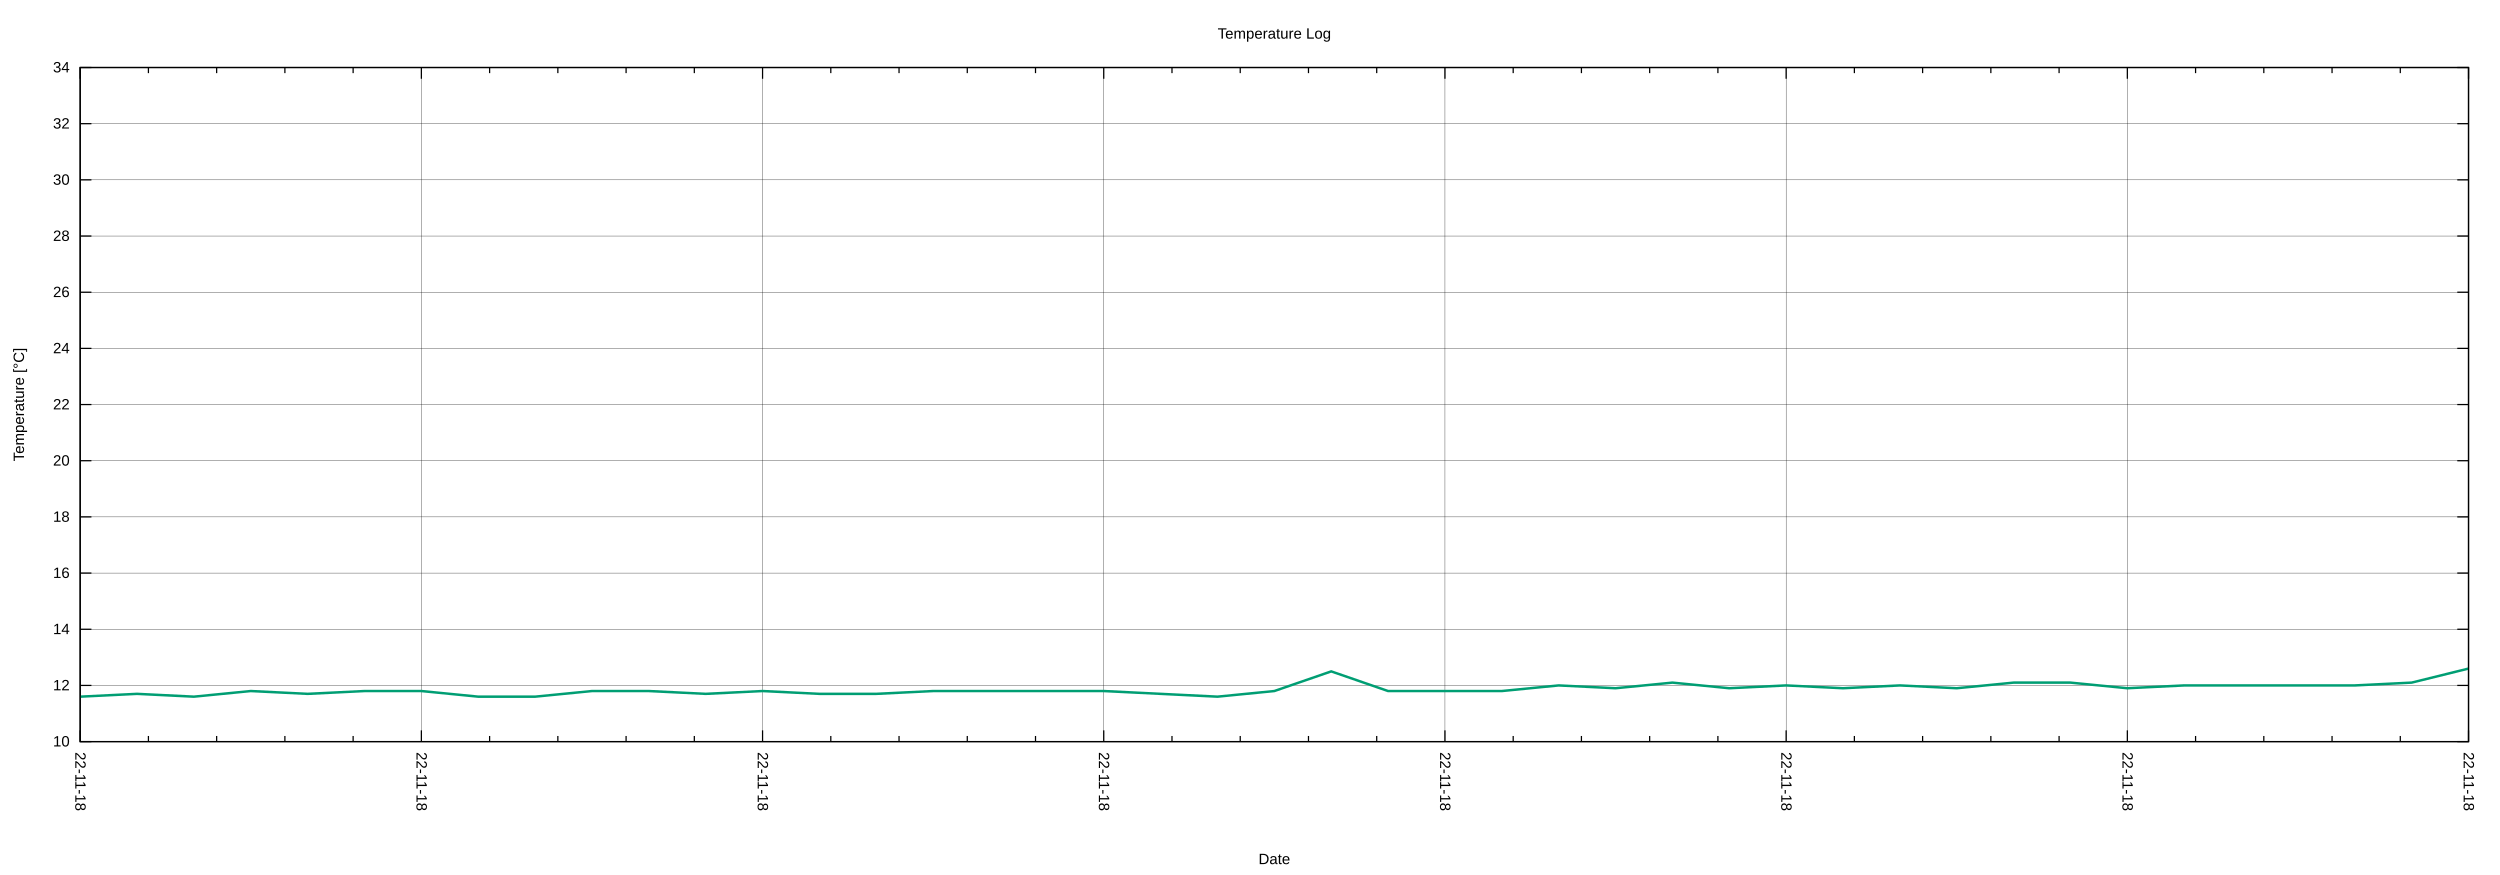
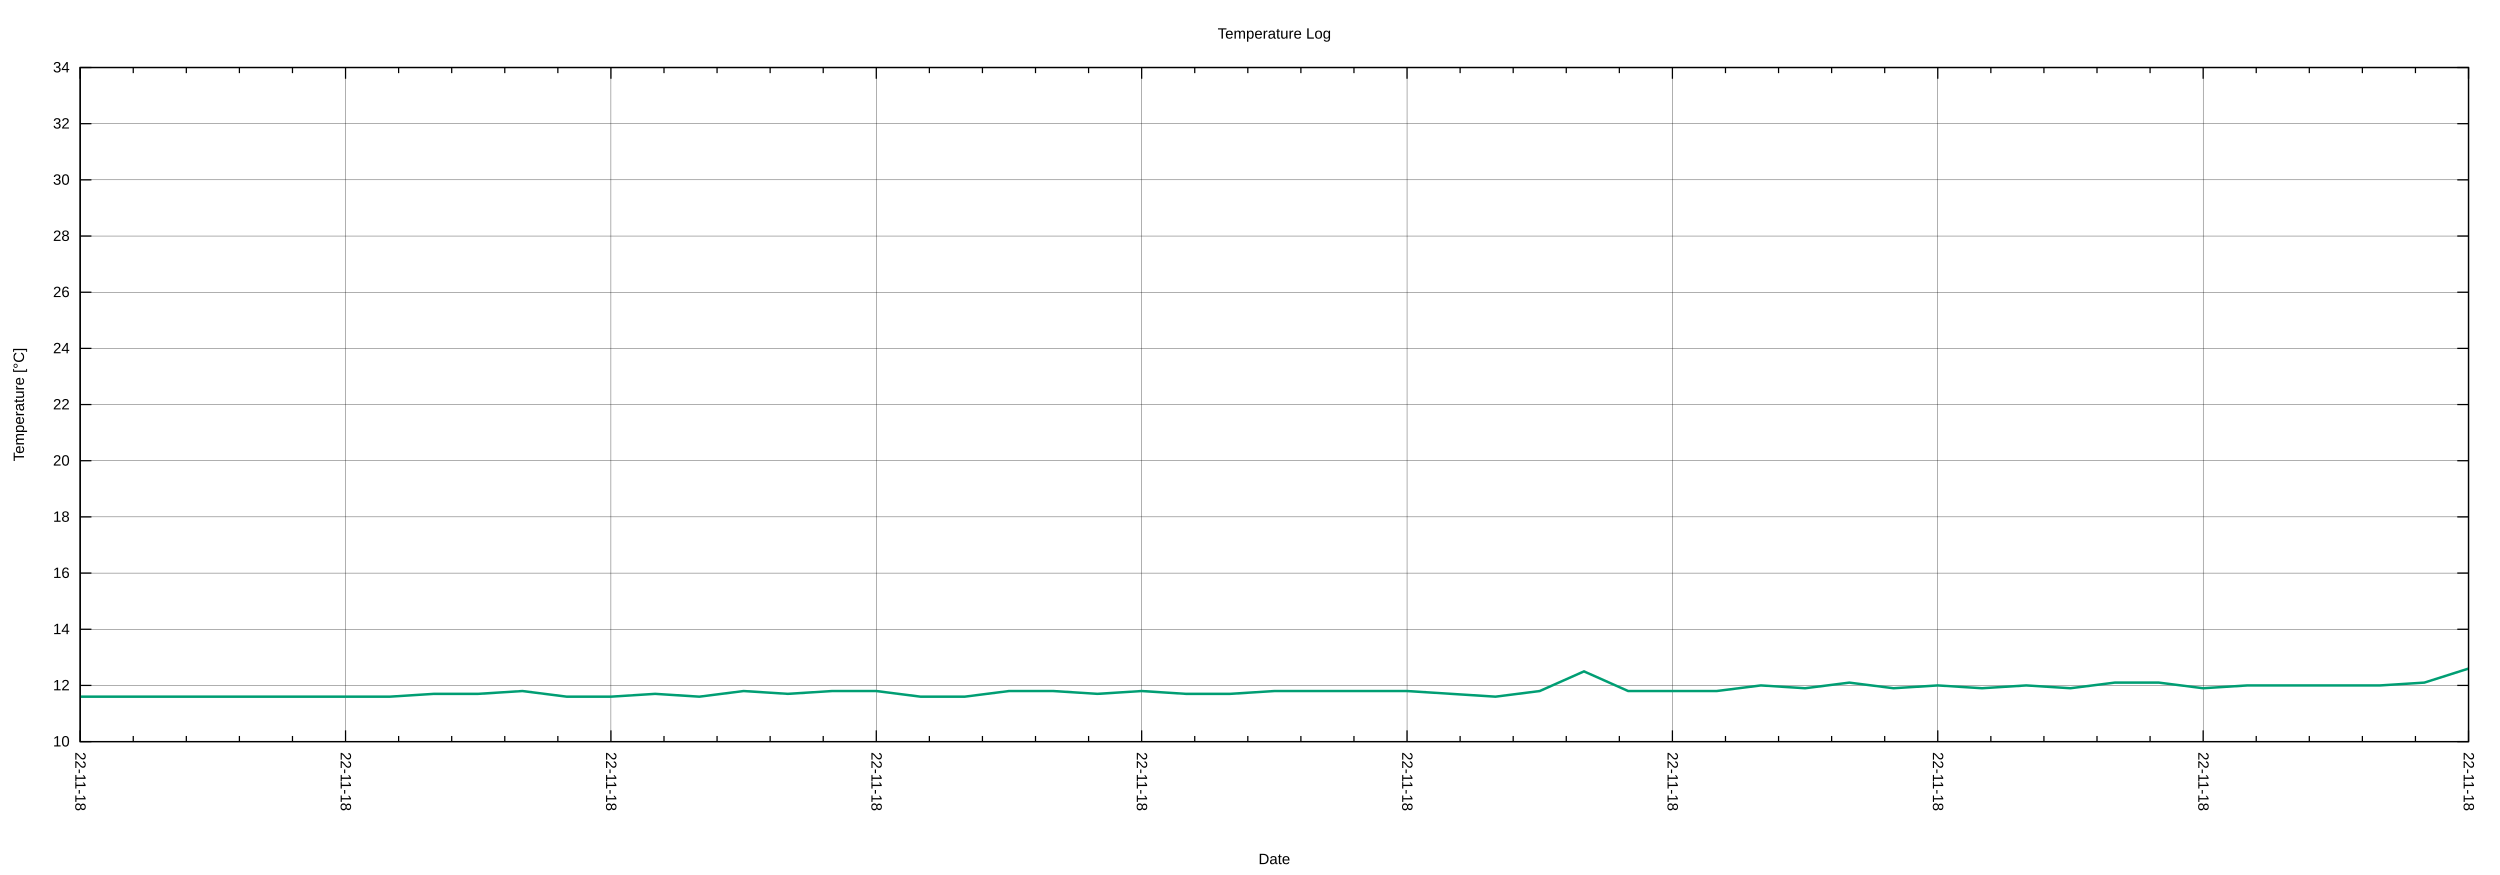
<svg xmlns="http://www.w3.org/2000/svg" xmlns:xlink="http://www.w3.org/1999/xlink" width="2000" height="700" viewBox="0 0 2000 700">
  <g id="gnuplot_canvas">
    <rect x="0" y="0" width="2000" height="700" fill="none" />
    <defs>
      <circle id="gpDot" r="0.5" stroke-width="0.5" stroke="currentColor" />
      <path id="gpPt0" stroke-width="0.222" stroke="currentColor" d="M-1,0 h2 M0,-1 v2" />
      <path id="gpPt1" stroke-width="0.222" stroke="currentColor" d="M-1,-1 L1,1 M1,-1 L-1,1" />
      <path id="gpPt2" stroke-width="0.222" stroke="currentColor" d="M-1,0 L1,0 M0,-1 L0,1 M-1,-1 L1,1 M-1,1 L1,-1" />
      <rect id="gpPt3" stroke-width="0.222" stroke="currentColor" x="-1" y="-1" width="2" height="2" />
      <rect id="gpPt4" stroke-width="0.222" stroke="currentColor" fill="currentColor" x="-1" y="-1" width="2" height="2" />
      <circle id="gpPt5" stroke-width="0.222" stroke="currentColor" cx="0" cy="0" r="1" />
      <use xlink:href="#gpPt5" id="gpPt6" fill="currentColor" stroke="none" />
      <path id="gpPt7" stroke-width="0.222" stroke="currentColor" d="M0,-1.33 L-1.33,0.67 L1.33,0.67 z" />
      <use xlink:href="#gpPt7" id="gpPt8" fill="currentColor" stroke="none" />
      <use xlink:href="#gpPt7" id="gpPt9" stroke="currentColor" transform="rotate(180)" />
      <use xlink:href="#gpPt9" id="gpPt10" fill="currentColor" stroke="none" />
      <use xlink:href="#gpPt3" id="gpPt11" stroke="currentColor" transform="rotate(45)" />
      <use xlink:href="#gpPt11" id="gpPt12" fill="currentColor" stroke="none" />
      <path id="gpPt13" stroke-width="0.222" stroke="currentColor" d="M0,1.330 L1.265,0.411 L0.782,-1.067 L-0.782,-1.076 L-1.265,0.411 z" />
      <use xlink:href="#gpPt13" id="gpPt14" fill="currentColor" stroke="none" />
      <filter id="textbox" filterUnits="objectBoundingBox" x="0" y="0" height="1" width="1">
        <feFlood flood-color="white" flood-opacity="1" result="bgnd" />
        <feComposite in="SourceGraphic" in2="bgnd" operator="atop" />
      </filter>
      <filter id="greybox" filterUnits="objectBoundingBox" x="0" y="0" height="1" width="1">
        <feFlood flood-color="lightgrey" flood-opacity="1" result="grey" />
        <feComposite in="SourceGraphic" in2="grey" operator="atop" />
      </filter>
    </defs>
    <g fill="none" color="white" stroke="currentColor" stroke-width="1.00" stroke-linecap="butt" stroke-linejoin="miter">
</g>
    <g fill="none" color="black" stroke="currentColor" stroke-width="1.00" stroke-linecap="butt" stroke-linejoin="miter">
</g>
    <g fill="none" color="black" stroke="black" stroke-width="0.25" stroke-linecap="butt" stroke-linejoin="miter">
</g>
    <g fill="none" color="black" stroke="currentColor" stroke-width="0.25" stroke-linecap="butt" stroke-linejoin="miter">
      <path stroke="black" class="gridline" d="M64.14,593.28 L1974.82,593.28  " />
    </g>
    <g fill="none" color="black" stroke="black" stroke-width="1.00" stroke-linecap="butt" stroke-linejoin="miter">
</g>
    <g fill="none" color="black" stroke="currentColor" stroke-width="1.00" stroke-linecap="butt" stroke-linejoin="miter">
      <path stroke="black" d="M64.14,593.28 L73.14,593.28 M1974.82,593.28 L1965.82,593.28  " />
      <g transform="translate(55.75,597.18)" stroke="none" fill="black" font-family="Arial" font-size="12.00" text-anchor="end">
        <text>
          <tspan font-family="Arial"> 10</tspan>
        </text>
      </g>
    </g>
    <g fill="none" color="black" stroke="currentColor" stroke-width="1.00" stroke-linecap="butt" stroke-linejoin="miter">
</g>
    <g fill="none" color="black" stroke="black" stroke-width="0.25" stroke-linecap="butt" stroke-linejoin="miter">
</g>
    <g fill="none" color="black" stroke="currentColor" stroke-width="0.25" stroke-linecap="butt" stroke-linejoin="miter">
      <path stroke="black" class="gridline" d="M64.14,548.34 L1974.82,548.34  " />
    </g>
    <g fill="none" color="black" stroke="black" stroke-width="1.00" stroke-linecap="butt" stroke-linejoin="miter">
</g>
    <g fill="none" color="black" stroke="currentColor" stroke-width="1.00" stroke-linecap="butt" stroke-linejoin="miter">
      <path stroke="black" d="M64.14,548.34 L73.14,548.34 M1974.82,548.34 L1965.82,548.34  " />
      <g transform="translate(55.75,552.24)" stroke="none" fill="black" font-family="Arial" font-size="12.00" text-anchor="end">
        <text>
          <tspan font-family="Arial"> 12</tspan>
        </text>
      </g>
    </g>
    <g fill="none" color="black" stroke="currentColor" stroke-width="1.00" stroke-linecap="butt" stroke-linejoin="miter">
</g>
    <g fill="none" color="black" stroke="black" stroke-width="0.25" stroke-linecap="butt" stroke-linejoin="miter">
</g>
    <g fill="none" color="black" stroke="currentColor" stroke-width="0.25" stroke-linecap="butt" stroke-linejoin="miter">
      <path stroke="black" class="gridline" d="M64.14,503.40 L1974.82,503.40  " />
    </g>
    <g fill="none" color="black" stroke="black" stroke-width="1.00" stroke-linecap="butt" stroke-linejoin="miter">
</g>
    <g fill="none" color="black" stroke="currentColor" stroke-width="1.00" stroke-linecap="butt" stroke-linejoin="miter">
      <path stroke="black" d="M64.14,503.40 L73.14,503.40 M1974.82,503.40 L1965.82,503.40  " />
      <g transform="translate(55.75,507.30)" stroke="none" fill="black" font-family="Arial" font-size="12.00" text-anchor="end">
        <text>
          <tspan font-family="Arial"> 14</tspan>
        </text>
      </g>
    </g>
    <g fill="none" color="black" stroke="currentColor" stroke-width="1.00" stroke-linecap="butt" stroke-linejoin="miter">
</g>
    <g fill="none" color="black" stroke="black" stroke-width="0.25" stroke-linecap="butt" stroke-linejoin="miter">
</g>
    <g fill="none" color="black" stroke="currentColor" stroke-width="0.25" stroke-linecap="butt" stroke-linejoin="miter">
      <path stroke="black" class="gridline" d="M64.14,458.46 L1974.82,458.46  " />
    </g>
    <g fill="none" color="black" stroke="black" stroke-width="1.00" stroke-linecap="butt" stroke-linejoin="miter">
</g>
    <g fill="none" color="black" stroke="currentColor" stroke-width="1.00" stroke-linecap="butt" stroke-linejoin="miter">
      <path stroke="black" d="M64.14,458.46 L73.14,458.46 M1974.82,458.46 L1965.82,458.46  " />
      <g transform="translate(55.75,462.36)" stroke="none" fill="black" font-family="Arial" font-size="12.00" text-anchor="end">
        <text>
          <tspan font-family="Arial"> 16</tspan>
        </text>
      </g>
    </g>
    <g fill="none" color="black" stroke="currentColor" stroke-width="1.00" stroke-linecap="butt" stroke-linejoin="miter">
</g>
    <g fill="none" color="black" stroke="black" stroke-width="0.25" stroke-linecap="butt" stroke-linejoin="miter">
</g>
    <g fill="none" color="black" stroke="currentColor" stroke-width="0.25" stroke-linecap="butt" stroke-linejoin="miter">
      <path stroke="black" class="gridline" d="M64.14,413.52 L1974.82,413.52  " />
    </g>
    <g fill="none" color="black" stroke="black" stroke-width="1.00" stroke-linecap="butt" stroke-linejoin="miter">
</g>
    <g fill="none" color="black" stroke="currentColor" stroke-width="1.00" stroke-linecap="butt" stroke-linejoin="miter">
      <path stroke="black" d="M64.14,413.52 L73.14,413.52 M1974.82,413.52 L1965.82,413.52  " />
      <g transform="translate(55.75,417.42)" stroke="none" fill="black" font-family="Arial" font-size="12.00" text-anchor="end">
        <text>
          <tspan font-family="Arial"> 18</tspan>
        </text>
      </g>
    </g>
    <g fill="none" color="black" stroke="currentColor" stroke-width="1.00" stroke-linecap="butt" stroke-linejoin="miter">
</g>
    <g fill="none" color="black" stroke="black" stroke-width="0.25" stroke-linecap="butt" stroke-linejoin="miter">
</g>
    <g fill="none" color="black" stroke="currentColor" stroke-width="0.25" stroke-linecap="butt" stroke-linejoin="miter">
      <path stroke="black" class="gridline" d="M64.14,368.58 L1974.82,368.58  " />
    </g>
    <g fill="none" color="black" stroke="black" stroke-width="1.00" stroke-linecap="butt" stroke-linejoin="miter">
</g>
    <g fill="none" color="black" stroke="currentColor" stroke-width="1.00" stroke-linecap="butt" stroke-linejoin="miter">
      <path stroke="black" d="M64.14,368.58 L73.14,368.58 M1974.82,368.58 L1965.82,368.58  " />
      <g transform="translate(55.75,372.48)" stroke="none" fill="black" font-family="Arial" font-size="12.00" text-anchor="end">
        <text>
          <tspan font-family="Arial"> 20</tspan>
        </text>
      </g>
    </g>
    <g fill="none" color="black" stroke="currentColor" stroke-width="1.00" stroke-linecap="butt" stroke-linejoin="miter">
</g>
    <g fill="none" color="black" stroke="black" stroke-width="0.25" stroke-linecap="butt" stroke-linejoin="miter">
</g>
    <g fill="none" color="black" stroke="currentColor" stroke-width="0.25" stroke-linecap="butt" stroke-linejoin="miter">
      <path stroke="black" class="gridline" d="M64.14,323.64 L1974.82,323.64  " />
    </g>
    <g fill="none" color="black" stroke="black" stroke-width="1.00" stroke-linecap="butt" stroke-linejoin="miter">
</g>
    <g fill="none" color="black" stroke="currentColor" stroke-width="1.00" stroke-linecap="butt" stroke-linejoin="miter">
      <path stroke="black" d="M64.14,323.64 L73.14,323.64 M1974.82,323.64 L1965.82,323.64  " />
      <g transform="translate(55.75,327.54)" stroke="none" fill="black" font-family="Arial" font-size="12.00" text-anchor="end">
        <text>
          <tspan font-family="Arial"> 22</tspan>
        </text>
      </g>
    </g>
    <g fill="none" color="black" stroke="currentColor" stroke-width="1.00" stroke-linecap="butt" stroke-linejoin="miter">
</g>
    <g fill="none" color="black" stroke="black" stroke-width="0.25" stroke-linecap="butt" stroke-linejoin="miter">
</g>
    <g fill="none" color="black" stroke="currentColor" stroke-width="0.25" stroke-linecap="butt" stroke-linejoin="miter">
      <path stroke="black" class="gridline" d="M64.14,278.71 L1974.82,278.71  " />
    </g>
    <g fill="none" color="black" stroke="black" stroke-width="1.00" stroke-linecap="butt" stroke-linejoin="miter">
</g>
    <g fill="none" color="black" stroke="currentColor" stroke-width="1.00" stroke-linecap="butt" stroke-linejoin="miter">
      <path stroke="black" d="M64.14,278.71 L73.14,278.71 M1974.82,278.71 L1965.82,278.71  " />
      <g transform="translate(55.75,282.61)" stroke="none" fill="black" font-family="Arial" font-size="12.00" text-anchor="end">
        <text>
          <tspan font-family="Arial"> 24</tspan>
        </text>
      </g>
    </g>
    <g fill="none" color="black" stroke="currentColor" stroke-width="1.00" stroke-linecap="butt" stroke-linejoin="miter">
</g>
    <g fill="none" color="black" stroke="black" stroke-width="0.25" stroke-linecap="butt" stroke-linejoin="miter">
</g>
    <g fill="none" color="black" stroke="currentColor" stroke-width="0.25" stroke-linecap="butt" stroke-linejoin="miter">
      <path stroke="black" class="gridline" d="M64.14,233.77 L1974.82,233.77  " />
    </g>
    <g fill="none" color="black" stroke="black" stroke-width="1.00" stroke-linecap="butt" stroke-linejoin="miter">
</g>
    <g fill="none" color="black" stroke="currentColor" stroke-width="1.00" stroke-linecap="butt" stroke-linejoin="miter">
      <path stroke="black" d="M64.14,233.77 L73.14,233.77 M1974.82,233.77 L1965.82,233.77  " />
      <g transform="translate(55.75,237.67)" stroke="none" fill="black" font-family="Arial" font-size="12.00" text-anchor="end">
        <text>
          <tspan font-family="Arial"> 26</tspan>
        </text>
      </g>
    </g>
    <g fill="none" color="black" stroke="currentColor" stroke-width="1.00" stroke-linecap="butt" stroke-linejoin="miter">
</g>
    <g fill="none" color="black" stroke="black" stroke-width="0.25" stroke-linecap="butt" stroke-linejoin="miter">
</g>
    <g fill="none" color="black" stroke="currentColor" stroke-width="0.25" stroke-linecap="butt" stroke-linejoin="miter">
      <path stroke="black" class="gridline" d="M64.14,188.83 L1974.82,188.83  " />
    </g>
    <g fill="none" color="black" stroke="black" stroke-width="1.00" stroke-linecap="butt" stroke-linejoin="miter">
</g>
    <g fill="none" color="black" stroke="currentColor" stroke-width="1.00" stroke-linecap="butt" stroke-linejoin="miter">
      <path stroke="black" d="M64.14,188.83 L73.14,188.83 M1974.82,188.83 L1965.82,188.83  " />
      <g transform="translate(55.75,192.73)" stroke="none" fill="black" font-family="Arial" font-size="12.00" text-anchor="end">
        <text>
          <tspan font-family="Arial"> 28</tspan>
        </text>
      </g>
    </g>
    <g fill="none" color="black" stroke="currentColor" stroke-width="1.00" stroke-linecap="butt" stroke-linejoin="miter">
</g>
    <g fill="none" color="black" stroke="black" stroke-width="0.25" stroke-linecap="butt" stroke-linejoin="miter">
</g>
    <g fill="none" color="black" stroke="currentColor" stroke-width="0.25" stroke-linecap="butt" stroke-linejoin="miter">
      <path stroke="black" class="gridline" d="M64.14,143.89 L1974.82,143.89  " />
    </g>
    <g fill="none" color="black" stroke="black" stroke-width="1.00" stroke-linecap="butt" stroke-linejoin="miter">
</g>
    <g fill="none" color="black" stroke="currentColor" stroke-width="1.00" stroke-linecap="butt" stroke-linejoin="miter">
      <path stroke="black" d="M64.14,143.89 L73.14,143.89 M1974.82,143.89 L1965.82,143.89  " />
      <g transform="translate(55.75,147.79)" stroke="none" fill="black" font-family="Arial" font-size="12.00" text-anchor="end">
        <text>
          <tspan font-family="Arial"> 30</tspan>
        </text>
      </g>
    </g>
    <g fill="none" color="black" stroke="currentColor" stroke-width="1.00" stroke-linecap="butt" stroke-linejoin="miter">
</g>
    <g fill="none" color="black" stroke="black" stroke-width="0.25" stroke-linecap="butt" stroke-linejoin="miter">
</g>
    <g fill="none" color="black" stroke="currentColor" stroke-width="0.25" stroke-linecap="butt" stroke-linejoin="miter">
      <path stroke="black" class="gridline" d="M64.14,98.95 L1974.82,98.95  " />
    </g>
    <g fill="none" color="black" stroke="black" stroke-width="1.00" stroke-linecap="butt" stroke-linejoin="miter">
</g>
    <g fill="none" color="black" stroke="currentColor" stroke-width="1.00" stroke-linecap="butt" stroke-linejoin="miter">
      <path stroke="black" d="M64.14,98.95 L73.14,98.95 M1974.82,98.95 L1965.82,98.95  " />
      <g transform="translate(55.75,102.85)" stroke="none" fill="black" font-family="Arial" font-size="12.00" text-anchor="end">
        <text>
          <tspan font-family="Arial"> 32</tspan>
        </text>
      </g>
    </g>
    <g fill="none" color="black" stroke="currentColor" stroke-width="1.00" stroke-linecap="butt" stroke-linejoin="miter">
</g>
    <g fill="none" color="black" stroke="black" stroke-width="0.25" stroke-linecap="butt" stroke-linejoin="miter">
</g>
    <g fill="none" color="black" stroke="currentColor" stroke-width="0.25" stroke-linecap="butt" stroke-linejoin="miter">
      <path stroke="black" class="gridline" d="M64.14,54.01 L1974.82,54.01  " />
    </g>
    <g fill="none" color="black" stroke="black" stroke-width="1.00" stroke-linecap="butt" stroke-linejoin="miter">
</g>
    <g fill="none" color="black" stroke="currentColor" stroke-width="1.00" stroke-linecap="butt" stroke-linejoin="miter">
      <path stroke="black" d="M64.14,54.01 L73.14,54.01 M1974.82,54.01 L1965.82,54.01  " />
      <g transform="translate(55.75,57.91)" stroke="none" fill="black" font-family="Arial" font-size="12.00" text-anchor="end">
        <text>
          <tspan font-family="Arial"> 34</tspan>
        </text>
      </g>
    </g>
    <g fill="none" color="black" stroke="currentColor" stroke-width="1.00" stroke-linecap="butt" stroke-linejoin="miter">
</g>
    <g fill="none" color="black" stroke="black" stroke-width="0.25" stroke-linecap="butt" stroke-linejoin="miter">
</g>
    <g fill="none" color="black" stroke="currentColor" stroke-width="0.25" stroke-linecap="butt" stroke-linejoin="miter">
      <path stroke="black" class="gridline" d="M1974.82,593.28 L1974.82,54.01  " />
    </g>
    <g fill="none" color="black" stroke="black" stroke-width="1.00" stroke-linecap="butt" stroke-linejoin="miter">
</g>
    <g fill="none" color="black" stroke="currentColor" stroke-width="1.00" stroke-linecap="butt" stroke-linejoin="miter">
      <path stroke="black" d="M1974.82,593.28 L1974.82,584.28 M1974.82,54.01 L1974.82,63.01  " />
      <g transform="translate(1970.92,601.67) rotate(90)" stroke="none" fill="black" font-family="Arial" font-size="12.00" text-anchor="start">
        <text>
          <tspan font-family="Arial">22-11-18</tspan>
        </text>
      </g>
    </g>
    <g fill="none" color="black" stroke="currentColor" stroke-width="1.00" stroke-linecap="butt" stroke-linejoin="miter">
-       <path stroke="black" d="M1920.23,593.28 L1920.23,588.78 M1920.23,54.01 L1920.23,58.51 M1865.64,593.28 L1865.64,588.78 M1865.64,54.01 L1865.64,58.51   M1811.05,593.28 L1811.05,588.78 M1811.05,54.01 L1811.05,58.51 M1756.46,593.28 L1756.46,588.78 M1756.46,54.01 L1756.46,58.51    " />
-     </g>
-     <g fill="none" color="black" stroke="black" stroke-width="0.25" stroke-linecap="butt" stroke-linejoin="miter">
- </g>
-     <g fill="none" color="black" stroke="currentColor" stroke-width="0.25" stroke-linecap="butt" stroke-linejoin="miter">
-       <path stroke="black" class="gridline" d="M1701.87,593.28 L1701.87,54.01  " />
-     </g>
-     <g fill="none" color="black" stroke="black" stroke-width="1.00" stroke-linecap="butt" stroke-linejoin="miter">
- </g>
-     <g fill="none" color="black" stroke="currentColor" stroke-width="1.00" stroke-linecap="butt" stroke-linejoin="miter">
-       <path stroke="black" d="M1701.87,593.28 L1701.87,584.28 M1701.87,54.01 L1701.87,63.01  " />
-       <g transform="translate(1697.97,601.67) rotate(90)" stroke="none" fill="black" font-family="Arial" font-size="12.00" text-anchor="start">
-         <text>
-           <tspan font-family="Arial">22-11-18</tspan>
-         </text>
-       </g>
-     </g>
-     <g fill="none" color="black" stroke="currentColor" stroke-width="1.00" stroke-linecap="butt" stroke-linejoin="miter">
-       <path stroke="black" d="M1647.27,593.28 L1647.27,588.78 M1647.27,54.01 L1647.27,58.51 M1592.68,593.28 L1592.68,588.78 M1592.68,54.01 L1592.68,58.51   M1538.09,593.28 L1538.09,588.78 M1538.09,54.01 L1538.09,58.51 M1483.50,593.28 L1483.50,588.78 M1483.50,54.01 L1483.50,58.51    " />
-     </g>
-     <g fill="none" color="black" stroke="black" stroke-width="0.25" stroke-linecap="butt" stroke-linejoin="miter">
- </g>
-     <g fill="none" color="black" stroke="currentColor" stroke-width="0.25" stroke-linecap="butt" stroke-linejoin="miter">
-       <path stroke="black" class="gridline" d="M1428.91,593.28 L1428.91,54.01  " />
-     </g>
-     <g fill="none" color="black" stroke="black" stroke-width="1.00" stroke-linecap="butt" stroke-linejoin="miter">
- </g>
-     <g fill="none" color="black" stroke="currentColor" stroke-width="1.00" stroke-linecap="butt" stroke-linejoin="miter">
-       <path stroke="black" d="M1428.91,593.28 L1428.91,584.28 M1428.91,54.01 L1428.91,63.01  " />
-       <g transform="translate(1425.01,601.67) rotate(90)" stroke="none" fill="black" font-family="Arial" font-size="12.00" text-anchor="start">
-         <text>
-           <tspan font-family="Arial">22-11-18</tspan>
-         </text>
-       </g>
-     </g>
-     <g fill="none" color="black" stroke="currentColor" stroke-width="1.00" stroke-linecap="butt" stroke-linejoin="miter">
-       <path stroke="black" d="M1374.32,593.28 L1374.32,588.78 M1374.32,54.01 L1374.32,58.51 M1319.73,593.28 L1319.73,588.78 M1319.73,54.01 L1319.73,58.51   M1265.14,593.28 L1265.14,588.78 M1265.14,54.01 L1265.14,58.51 M1210.55,593.28 L1210.55,588.78 M1210.55,54.01 L1210.55,58.51    " />
-     </g>
-     <g fill="none" color="black" stroke="black" stroke-width="0.25" stroke-linecap="butt" stroke-linejoin="miter">
- </g>
-     <g fill="none" color="black" stroke="currentColor" stroke-width="0.25" stroke-linecap="butt" stroke-linejoin="miter">
-       <path stroke="black" class="gridline" d="M1155.96,593.28 L1155.96,54.01  " />
-     </g>
-     <g fill="none" color="black" stroke="black" stroke-width="1.00" stroke-linecap="butt" stroke-linejoin="miter">
- </g>
-     <g fill="none" color="black" stroke="currentColor" stroke-width="1.00" stroke-linecap="butt" stroke-linejoin="miter">
-       <path stroke="black" d="M1155.96,593.28 L1155.96,584.28 M1155.96,54.01 L1155.96,63.01  " />
-       <g transform="translate(1152.06,601.67) rotate(90)" stroke="none" fill="black" font-family="Arial" font-size="12.00" text-anchor="start">
-         <text>
-           <tspan font-family="Arial">22-11-18</tspan>
-         </text>
-       </g>
-     </g>
-     <g fill="none" color="black" stroke="currentColor" stroke-width="1.00" stroke-linecap="butt" stroke-linejoin="miter">
-       <path stroke="black" d="M1101.37,593.28 L1101.37,588.78 M1101.37,54.01 L1101.37,58.51 M1046.78,593.28 L1046.78,588.78 M1046.78,54.01 L1046.78,58.51   M992.18,593.28 L992.18,588.78 M992.18,54.01 L992.18,58.51 M937.59,593.28 L937.59,588.78 M937.59,54.01 L937.59,58.51    " />
-     </g>
-     <g fill="none" color="black" stroke="black" stroke-width="0.25" stroke-linecap="butt" stroke-linejoin="miter">
- </g>
-     <g fill="none" color="black" stroke="currentColor" stroke-width="0.25" stroke-linecap="butt" stroke-linejoin="miter">
-       <path stroke="black" class="gridline" d="M883.00,593.28 L883.00,54.01  " />
-     </g>
-     <g fill="none" color="black" stroke="black" stroke-width="1.00" stroke-linecap="butt" stroke-linejoin="miter">
- </g>
-     <g fill="none" color="black" stroke="currentColor" stroke-width="1.00" stroke-linecap="butt" stroke-linejoin="miter">
-       <path stroke="black" d="M883.00,593.28 L883.00,584.28 M883.00,54.01 L883.00,63.01  " />
-       <g transform="translate(879.10,601.67) rotate(90)" stroke="none" fill="black" font-family="Arial" font-size="12.00" text-anchor="start">
-         <text>
-           <tspan font-family="Arial">22-11-18</tspan>
-         </text>
-       </g>
-     </g>
-     <g fill="none" color="black" stroke="currentColor" stroke-width="1.00" stroke-linecap="butt" stroke-linejoin="miter">
-       <path stroke="black" d="M828.41,593.28 L828.41,588.78 M828.41,54.01 L828.41,58.51 M773.82,593.28 L773.82,588.78 M773.82,54.01 L773.82,58.51   M719.23,593.28 L719.23,588.78 M719.23,54.01 L719.23,58.51 M664.64,593.28 L664.64,588.78 M664.64,54.01 L664.64,58.51    " />
-     </g>
-     <g fill="none" color="black" stroke="black" stroke-width="0.25" stroke-linecap="butt" stroke-linejoin="miter">
- </g>
-     <g fill="none" color="black" stroke="currentColor" stroke-width="0.25" stroke-linecap="butt" stroke-linejoin="miter">
-       <path stroke="black" class="gridline" d="M610.05,593.28 L610.05,54.01  " />
-     </g>
-     <g fill="none" color="black" stroke="black" stroke-width="1.00" stroke-linecap="butt" stroke-linejoin="miter">
- </g>
-     <g fill="none" color="black" stroke="currentColor" stroke-width="1.00" stroke-linecap="butt" stroke-linejoin="miter">
-       <path stroke="black" d="M610.05,593.28 L610.05,584.28 M610.05,54.01 L610.05,63.01  " />
-       <g transform="translate(606.15,601.67) rotate(90)" stroke="none" fill="black" font-family="Arial" font-size="12.00" text-anchor="start">
-         <text>
-           <tspan font-family="Arial">22-11-18</tspan>
-         </text>
-       </g>
-     </g>
-     <g fill="none" color="black" stroke="currentColor" stroke-width="1.00" stroke-linecap="butt" stroke-linejoin="miter">
-       <path stroke="black" d="M555.46,593.28 L555.46,588.78 M555.46,54.01 L555.46,58.51 M500.87,593.28 L500.87,588.78 M500.87,54.01 L500.87,58.51   M446.28,593.28 L446.28,588.78 M446.28,54.01 L446.28,58.51 M391.69,593.28 L391.69,588.78 M391.69,54.01 L391.69,58.51    " />
-     </g>
-     <g fill="none" color="black" stroke="black" stroke-width="0.25" stroke-linecap="butt" stroke-linejoin="miter">
- </g>
-     <g fill="none" color="black" stroke="currentColor" stroke-width="0.25" stroke-linecap="butt" stroke-linejoin="miter">
-       <path stroke="black" class="gridline" d="M337.09,593.28 L337.09,54.01  " />
-     </g>
-     <g fill="none" color="black" stroke="black" stroke-width="1.00" stroke-linecap="butt" stroke-linejoin="miter">
- </g>
-     <g fill="none" color="black" stroke="currentColor" stroke-width="1.00" stroke-linecap="butt" stroke-linejoin="miter">
-       <path stroke="black" d="M337.09,593.28 L337.09,584.28 M337.09,54.01 L337.09,63.01  " />
-       <g transform="translate(333.19,601.67) rotate(90)" stroke="none" fill="black" font-family="Arial" font-size="12.00" text-anchor="start">
-         <text>
-           <tspan font-family="Arial">22-11-18</tspan>
-         </text>
-       </g>
-     </g>
-     <g fill="none" color="black" stroke="currentColor" stroke-width="1.00" stroke-linecap="butt" stroke-linejoin="miter">
-       <path stroke="black" d="M282.50,593.28 L282.50,588.78 M282.50,54.01 L282.50,58.51 M227.91,593.28 L227.91,588.78 M227.91,54.01 L227.91,58.51   M173.32,593.28 L173.32,588.78 M173.32,54.01 L173.32,58.51 M118.73,593.28 L118.73,588.78 M118.73,54.01 L118.73,58.51    " />
+       <path stroke="black" d="M1932.36,593.28 L1932.36,588.78 M1932.36,54.01 L1932.36,58.51 M1889.90,593.28 L1889.90,588.78 M1889.90,54.01 L1889.90,58.51   M1847.44,593.28 L1847.44,588.78 M1847.44,54.01 L1847.44,58.51 M1804.98,593.28 L1804.98,588.78 M1804.98,54.01 L1804.98,58.51    " />
+     </g>
+     <g fill="none" color="black" stroke="black" stroke-width="0.25" stroke-linecap="butt" stroke-linejoin="miter">
+ </g>
+     <g fill="none" color="black" stroke="currentColor" stroke-width="0.25" stroke-linecap="butt" stroke-linejoin="miter">
+       <path stroke="black" class="gridline" d="M1762.52,593.28 L1762.52,54.01  " />
+     </g>
+     <g fill="none" color="black" stroke="black" stroke-width="1.00" stroke-linecap="butt" stroke-linejoin="miter">
+ </g>
+     <g fill="none" color="black" stroke="currentColor" stroke-width="1.00" stroke-linecap="butt" stroke-linejoin="miter">
+       <path stroke="black" d="M1762.52,593.28 L1762.52,584.28 M1762.52,54.01 L1762.52,63.01  " />
+       <g transform="translate(1758.62,601.67) rotate(90)" stroke="none" fill="black" font-family="Arial" font-size="12.00" text-anchor="start">
+         <text>
+           <tspan font-family="Arial">22-11-18</tspan>
+         </text>
+       </g>
+     </g>
+     <g fill="none" color="black" stroke="currentColor" stroke-width="1.00" stroke-linecap="butt" stroke-linejoin="miter">
+       <path stroke="black" d="M1720.06,593.28 L1720.06,588.78 M1720.06,54.01 L1720.06,58.51 M1677.60,593.28 L1677.60,588.78 M1677.60,54.01 L1677.60,58.51   M1635.14,593.28 L1635.14,588.78 M1635.14,54.01 L1635.14,58.51 M1592.68,593.28 L1592.68,588.78 M1592.68,54.01 L1592.68,58.51    " />
+     </g>
+     <g fill="none" color="black" stroke="black" stroke-width="0.25" stroke-linecap="butt" stroke-linejoin="miter">
+ </g>
+     <g fill="none" color="black" stroke="currentColor" stroke-width="0.25" stroke-linecap="butt" stroke-linejoin="miter">
+       <path stroke="black" class="gridline" d="M1550.22,593.28 L1550.22,54.01  " />
+     </g>
+     <g fill="none" color="black" stroke="black" stroke-width="1.00" stroke-linecap="butt" stroke-linejoin="miter">
+ </g>
+     <g fill="none" color="black" stroke="currentColor" stroke-width="1.00" stroke-linecap="butt" stroke-linejoin="miter">
+       <path stroke="black" d="M1550.22,593.28 L1550.22,584.28 M1550.22,54.01 L1550.22,63.01  " />
+       <g transform="translate(1546.32,601.67) rotate(90)" stroke="none" fill="black" font-family="Arial" font-size="12.00" text-anchor="start">
+         <text>
+           <tspan font-family="Arial">22-11-18</tspan>
+         </text>
+       </g>
+     </g>
+     <g fill="none" color="black" stroke="currentColor" stroke-width="1.00" stroke-linecap="butt" stroke-linejoin="miter">
+       <path stroke="black" d="M1507.76,593.28 L1507.76,588.78 M1507.76,54.01 L1507.76,58.51 M1465.31,593.28 L1465.31,588.78 M1465.31,54.01 L1465.31,58.51   M1422.85,593.28 L1422.85,588.78 M1422.85,54.01 L1422.85,58.51 M1380.39,593.28 L1380.39,588.78 M1380.39,54.01 L1380.39,58.51    " />
+     </g>
+     <g fill="none" color="black" stroke="black" stroke-width="0.25" stroke-linecap="butt" stroke-linejoin="miter">
+ </g>
+     <g fill="none" color="black" stroke="currentColor" stroke-width="0.25" stroke-linecap="butt" stroke-linejoin="miter">
+       <path stroke="black" class="gridline" d="M1337.93,593.28 L1337.93,54.01  " />
+     </g>
+     <g fill="none" color="black" stroke="black" stroke-width="1.00" stroke-linecap="butt" stroke-linejoin="miter">
+ </g>
+     <g fill="none" color="black" stroke="currentColor" stroke-width="1.00" stroke-linecap="butt" stroke-linejoin="miter">
+       <path stroke="black" d="M1337.93,593.28 L1337.93,584.28 M1337.93,54.01 L1337.93,63.01  " />
+       <g transform="translate(1334.03,601.67) rotate(90)" stroke="none" fill="black" font-family="Arial" font-size="12.00" text-anchor="start">
+         <text>
+           <tspan font-family="Arial">22-11-18</tspan>
+         </text>
+       </g>
+     </g>
+     <g fill="none" color="black" stroke="currentColor" stroke-width="1.00" stroke-linecap="butt" stroke-linejoin="miter">
+       <path stroke="black" d="M1295.47,593.28 L1295.47,588.78 M1295.47,54.01 L1295.47,58.51 M1253.01,593.28 L1253.01,588.78 M1253.01,54.01 L1253.01,58.51   M1210.55,593.28 L1210.55,588.78 M1210.55,54.01 L1210.55,58.51 M1168.09,593.28 L1168.09,588.78 M1168.09,54.01 L1168.09,58.51    " />
+     </g>
+     <g fill="none" color="black" stroke="black" stroke-width="0.25" stroke-linecap="butt" stroke-linejoin="miter">
+ </g>
+     <g fill="none" color="black" stroke="currentColor" stroke-width="0.25" stroke-linecap="butt" stroke-linejoin="miter">
+       <path stroke="black" class="gridline" d="M1125.63,593.28 L1125.63,54.01  " />
+     </g>
+     <g fill="none" color="black" stroke="black" stroke-width="1.00" stroke-linecap="butt" stroke-linejoin="miter">
+ </g>
+     <g fill="none" color="black" stroke="currentColor" stroke-width="1.00" stroke-linecap="butt" stroke-linejoin="miter">
+       <path stroke="black" d="M1125.63,593.28 L1125.63,584.28 M1125.63,54.01 L1125.63,63.01  " />
+       <g transform="translate(1121.73,601.67) rotate(90)" stroke="none" fill="black" font-family="Arial" font-size="12.00" text-anchor="start">
+         <text>
+           <tspan font-family="Arial">22-11-18</tspan>
+         </text>
+       </g>
+     </g>
+     <g fill="none" color="black" stroke="currentColor" stroke-width="1.00" stroke-linecap="butt" stroke-linejoin="miter">
+       <path stroke="black" d="M1083.17,593.28 L1083.17,588.78 M1083.17,54.01 L1083.17,58.51 M1040.71,593.28 L1040.71,588.78 M1040.71,54.01 L1040.71,58.51   M998.25,593.28 L998.25,588.78 M998.25,54.01 L998.25,58.51 M955.79,593.28 L955.79,588.78 M955.79,54.01 L955.79,58.51    " />
+     </g>
+     <g fill="none" color="black" stroke="black" stroke-width="0.25" stroke-linecap="butt" stroke-linejoin="miter">
+ </g>
+     <g fill="none" color="black" stroke="currentColor" stroke-width="0.25" stroke-linecap="butt" stroke-linejoin="miter">
+       <path stroke="black" class="gridline" d="M913.33,593.28 L913.33,54.01  " />
+     </g>
+     <g fill="none" color="black" stroke="black" stroke-width="1.00" stroke-linecap="butt" stroke-linejoin="miter">
+ </g>
+     <g fill="none" color="black" stroke="currentColor" stroke-width="1.00" stroke-linecap="butt" stroke-linejoin="miter">
+       <path stroke="black" d="M913.33,593.28 L913.33,584.28 M913.33,54.01 L913.33,63.01  " />
+       <g transform="translate(909.43,601.67) rotate(90)" stroke="none" fill="black" font-family="Arial" font-size="12.00" text-anchor="start">
+         <text>
+           <tspan font-family="Arial">22-11-18</tspan>
+         </text>
+       </g>
+     </g>
+     <g fill="none" color="black" stroke="currentColor" stroke-width="1.00" stroke-linecap="butt" stroke-linejoin="miter">
+       <path stroke="black" d="M870.87,593.28 L870.87,588.78 M870.87,54.01 L870.87,58.51 M828.41,593.28 L828.41,588.78 M828.41,54.01 L828.41,58.51   M785.95,593.28 L785.95,588.78 M785.95,54.01 L785.95,58.51 M743.49,593.28 L743.49,588.78 M743.49,54.01 L743.49,58.51    " />
+     </g>
+     <g fill="none" color="black" stroke="black" stroke-width="0.25" stroke-linecap="butt" stroke-linejoin="miter">
+ </g>
+     <g fill="none" color="black" stroke="currentColor" stroke-width="0.25" stroke-linecap="butt" stroke-linejoin="miter">
+       <path stroke="black" class="gridline" d="M701.03,593.28 L701.03,54.01  " />
+     </g>
+     <g fill="none" color="black" stroke="black" stroke-width="1.00" stroke-linecap="butt" stroke-linejoin="miter">
+ </g>
+     <g fill="none" color="black" stroke="currentColor" stroke-width="1.00" stroke-linecap="butt" stroke-linejoin="miter">
+       <path stroke="black" d="M701.03,593.28 L701.03,584.28 M701.03,54.01 L701.03,63.01  " />
+       <g transform="translate(697.13,601.67) rotate(90)" stroke="none" fill="black" font-family="Arial" font-size="12.00" text-anchor="start">
+         <text>
+           <tspan font-family="Arial">22-11-18</tspan>
+         </text>
+       </g>
+     </g>
+     <g fill="none" color="black" stroke="currentColor" stroke-width="1.00" stroke-linecap="butt" stroke-linejoin="miter">
+       <path stroke="black" d="M658.57,593.28 L658.57,588.78 M658.57,54.01 L658.57,58.51 M616.11,593.28 L616.11,588.78 M616.11,54.01 L616.11,58.51   M573.65,593.28 L573.65,588.78 M573.65,54.01 L573.65,58.51 M531.20,593.28 L531.20,588.78 M531.20,54.01 L531.20,58.51    " />
+     </g>
+     <g fill="none" color="black" stroke="black" stroke-width="0.25" stroke-linecap="butt" stroke-linejoin="miter">
+ </g>
+     <g fill="none" color="black" stroke="currentColor" stroke-width="0.25" stroke-linecap="butt" stroke-linejoin="miter">
+       <path stroke="black" class="gridline" d="M488.74,593.28 L488.74,54.01  " />
+     </g>
+     <g fill="none" color="black" stroke="black" stroke-width="1.00" stroke-linecap="butt" stroke-linejoin="miter">
+ </g>
+     <g fill="none" color="black" stroke="currentColor" stroke-width="1.00" stroke-linecap="butt" stroke-linejoin="miter">
+       <path stroke="black" d="M488.74,593.28 L488.74,584.28 M488.74,54.01 L488.74,63.01  " />
+       <g transform="translate(484.84,601.67) rotate(90)" stroke="none" fill="black" font-family="Arial" font-size="12.00" text-anchor="start">
+         <text>
+           <tspan font-family="Arial">22-11-18</tspan>
+         </text>
+       </g>
+     </g>
+     <g fill="none" color="black" stroke="currentColor" stroke-width="1.00" stroke-linecap="butt" stroke-linejoin="miter">
+       <path stroke="black" d="M446.28,593.28 L446.28,588.78 M446.28,54.01 L446.28,58.51 M403.82,593.28 L403.82,588.78 M403.82,54.01 L403.82,58.51   M361.36,593.28 L361.36,588.78 M361.36,54.01 L361.36,58.51 M318.90,593.28 L318.90,588.78 M318.90,54.01 L318.90,58.51    " />
+     </g>
+     <g fill="none" color="black" stroke="black" stroke-width="0.25" stroke-linecap="butt" stroke-linejoin="miter">
+ </g>
+     <g fill="none" color="black" stroke="currentColor" stroke-width="0.25" stroke-linecap="butt" stroke-linejoin="miter">
+       <path stroke="black" class="gridline" d="M276.44,593.28 L276.44,54.01  " />
+     </g>
+     <g fill="none" color="black" stroke="black" stroke-width="1.00" stroke-linecap="butt" stroke-linejoin="miter">
+ </g>
+     <g fill="none" color="black" stroke="currentColor" stroke-width="1.00" stroke-linecap="butt" stroke-linejoin="miter">
+       <path stroke="black" d="M276.44,593.28 L276.44,584.28 M276.44,54.01 L276.44,63.01  " />
+       <g transform="translate(272.54,601.67) rotate(90)" stroke="none" fill="black" font-family="Arial" font-size="12.00" text-anchor="start">
+         <text>
+           <tspan font-family="Arial">22-11-18</tspan>
+         </text>
+       </g>
+     </g>
+     <g fill="none" color="black" stroke="currentColor" stroke-width="1.00" stroke-linecap="butt" stroke-linejoin="miter">
+       <path stroke="black" d="M233.98,593.28 L233.98,588.78 M233.98,54.01 L233.98,58.51 M191.52,593.28 L191.52,588.78 M191.52,54.01 L191.52,58.51   M149.06,593.28 L149.06,588.78 M149.06,54.01 L149.06,58.51 M106.60,593.28 L106.60,588.78 M106.60,54.01 L106.60,58.51    " />
    </g>
    <g fill="none" color="black" stroke="black" stroke-width="0.25" stroke-linecap="butt" stroke-linejoin="miter">
</g>
    <g fill="none" color="black" stroke="currentColor" stroke-width="0.25" stroke-linecap="butt" stroke-linejoin="miter">
      <path stroke="black" class="gridline" d="M64.14,593.28 L64.14,54.01  " />
    </g>
    <g fill="none" color="black" stroke="black" stroke-width="1.00" stroke-linecap="butt" stroke-linejoin="miter">
</g>
    <g fill="none" color="black" stroke="currentColor" stroke-width="1.00" stroke-linecap="butt" stroke-linejoin="miter">
      <path stroke="black" d="M64.14,593.28 L64.14,584.28 M64.14,54.01 L64.14,63.01  " />
      <g transform="translate(60.24,601.67) rotate(90)" stroke="none" fill="black" font-family="Arial" font-size="12.00" text-anchor="start">
        <text>
          <tspan font-family="Arial">22-11-18</tspan>
        </text>
      </g>
    </g>
    <g fill="none" color="black" stroke="currentColor" stroke-width="1.00" stroke-linecap="butt" stroke-linejoin="miter">
</g>
    <g fill="none" color="black" stroke="currentColor" stroke-width="1.00" stroke-linecap="butt" stroke-linejoin="miter">
      <path stroke="black" d="M64.14,54.01 L64.14,593.28 L1974.82,593.28 L1974.82,54.01 L64.14,54.01 Z  " />
    </g>
    <g fill="none" color="black" stroke="currentColor" stroke-width="1.00" stroke-linecap="butt" stroke-linejoin="miter">
      <g transform="translate(19.18,323.65) rotate(270)" stroke="none" fill="black" font-family="Arial" font-size="12.00" text-anchor="middle">
        <text>
          <tspan font-family="Arial">Temperature [°C]</tspan>
        </text>
      </g>
    </g>
    <g fill="none" color="black" stroke="currentColor" stroke-width="1.00" stroke-linecap="butt" stroke-linejoin="miter">
      <g transform="translate(1019.48,691.30)" stroke="none" fill="black" font-family="Arial" font-size="12.00" text-anchor="middle">
        <text>
          <tspan font-family="Arial">Date</tspan>
        </text>
      </g>
    </g>
    <g fill="none" color="black" stroke="currentColor" stroke-width="1.00" stroke-linecap="butt" stroke-linejoin="miter">
</g>
    <g id="gnuplot_plot_1">
      <g fill="none" color="white" stroke="currentColor" stroke-width="2.00" stroke-linecap="butt" stroke-linejoin="miter">
</g>
      <g fill="none" color="black" stroke="currentColor" stroke-width="2.00" stroke-linecap="butt" stroke-linejoin="miter">
-         <path stroke="rgb(  0, 158, 115)" d="M1974.82,534.86 L1929.33,546.09 L1883.84,548.34 L1838.34,548.34 L1792.85,548.34 L1747.36,548.34 L1701.87,550.59 L1656.37,546.09   L1610.88,546.09 L1565.39,550.59 L1519.90,548.34 L1474.40,550.59 L1428.91,548.34 L1383.42,550.59 L1337.93,546.09 L1292.43,550.59   L1246.94,548.34 L1201.45,552.83 L1155.96,552.83 L1110.46,552.83 L1064.97,537.11 L1019.48,552.83 L973.99,557.33 L928.50,555.08   L883.00,552.83 L837.51,552.83 L792.02,552.83 L746.53,552.83 L701.03,555.08 L655.54,555.08 L610.05,552.83 L564.56,555.08   L519.06,552.83 L473.57,552.83 L428.08,557.33 L382.59,557.33 L337.09,552.83 L291.60,552.83 L246.11,555.08 L200.62,552.83   L155.12,557.33 L109.63,555.08 L64.14,557.33  " />
+         <path stroke="rgb(  0, 158, 115)" d="M1974.82,534.86 L1939.44,546.09 L1904.05,548.34 L1868.67,548.34 L1833.29,548.34 L1797.91,548.34 L1762.52,550.59 L1727.14,546.09   L1691.76,546.09 L1656.37,550.59 L1620.99,548.34 L1585.61,550.59 L1550.22,548.34 L1514.84,550.59 L1479.46,546.09 L1444.08,550.59   L1408.69,548.34 L1373.31,552.83 L1337.93,552.83 L1302.54,552.83 L1267.16,537.11 L1231.78,552.83 L1196.39,557.33 L1161.01,555.08   L1125.63,552.83 L1090.25,552.83 L1054.86,552.83 L1019.48,552.83 L984.10,555.08 L948.71,555.08 L913.33,552.83 L877.95,555.08   L842.57,552.83 L807.18,552.83 L771.80,557.33 L736.42,557.33 L701.03,552.83 L665.65,552.83 L630.27,555.08 L594.88,552.83   L559.50,557.33 L524.12,555.08 L488.74,557.33 L453.35,557.33 L417.97,552.83 L382.59,555.08 L347.20,555.08 L311.82,557.33   L276.44,557.33 L241.05,557.33 L205.67,557.33 L170.29,557.33 L134.91,557.33 L99.52,557.33 L64.14,557.33  " />
      </g>
    </g>
    <g fill="none" color="black" stroke="currentColor" stroke-width="2.00" stroke-linecap="butt" stroke-linejoin="miter">
</g>
    <g fill="none" color="black" stroke="black" stroke-width="1.00" stroke-linecap="butt" stroke-linejoin="miter">
</g>
    <g fill="none" color="black" stroke="currentColor" stroke-width="1.00" stroke-linecap="butt" stroke-linejoin="miter">
      <path stroke="black" d="M64.14,54.01 L64.14,593.28 L1974.82,593.28 L1974.82,54.01 L64.14,54.01 Z  " />
    </g>
    <g fill="none" color="black" stroke="currentColor" stroke-width="1.00" stroke-linecap="butt" stroke-linejoin="miter">
      <g transform="translate(1019.48,30.91)" stroke="none" fill="black" font-family="Arial" font-size="12.00" text-anchor="middle">
        <text>
          <tspan font-family="Arial">Temperature Log</tspan>
        </text>
      </g>
    </g>
    <g fill="none" color="black" stroke="currentColor" stroke-width="1.00" stroke-linecap="butt" stroke-linejoin="miter">
</g>
  </g>
</svg>
